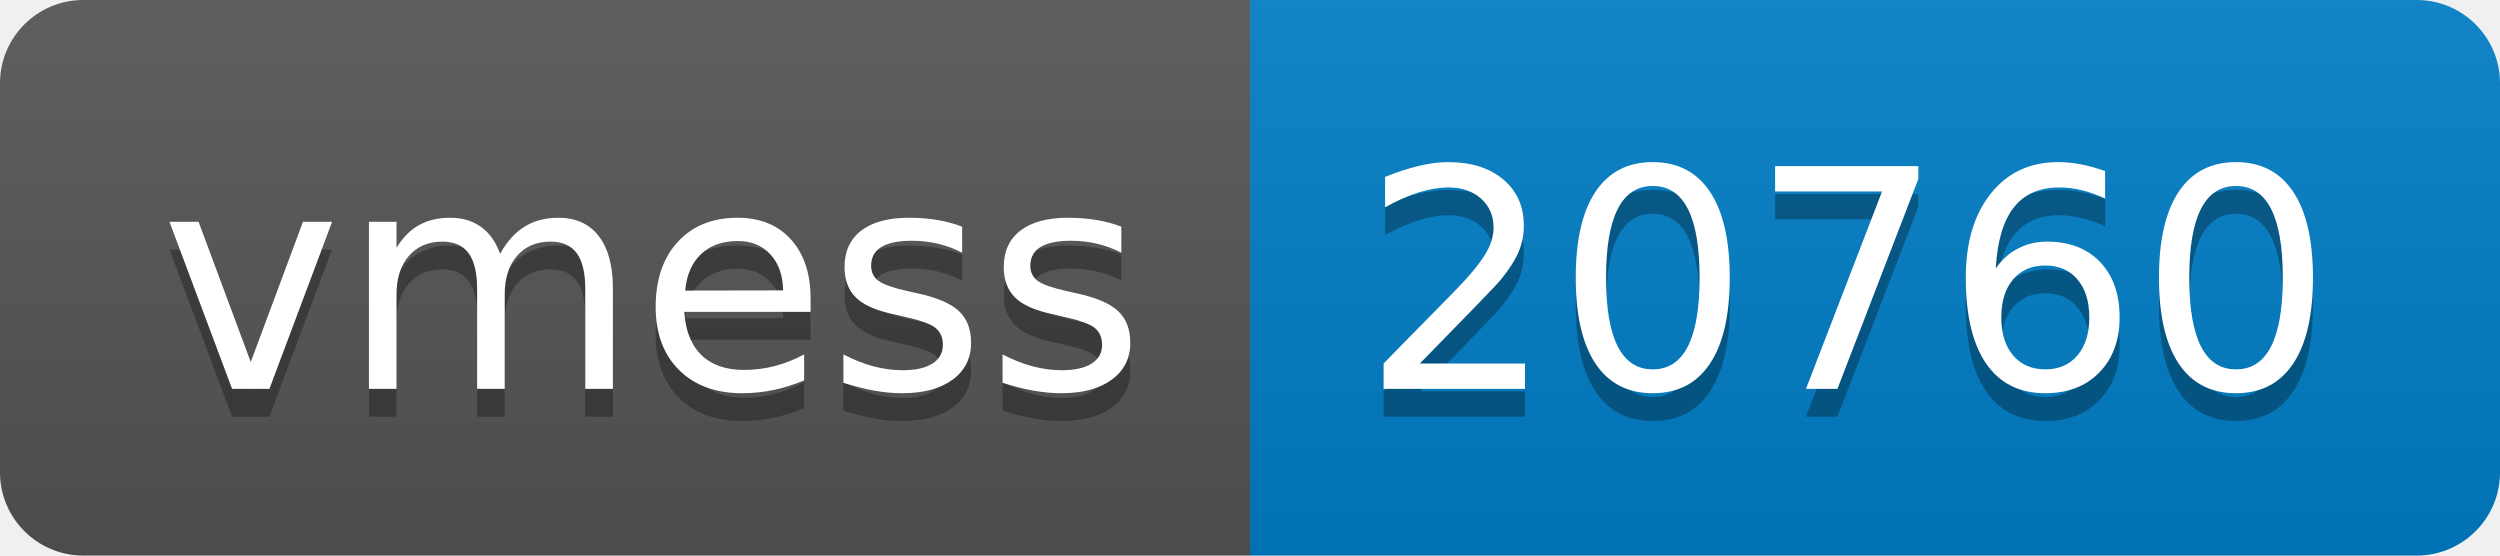
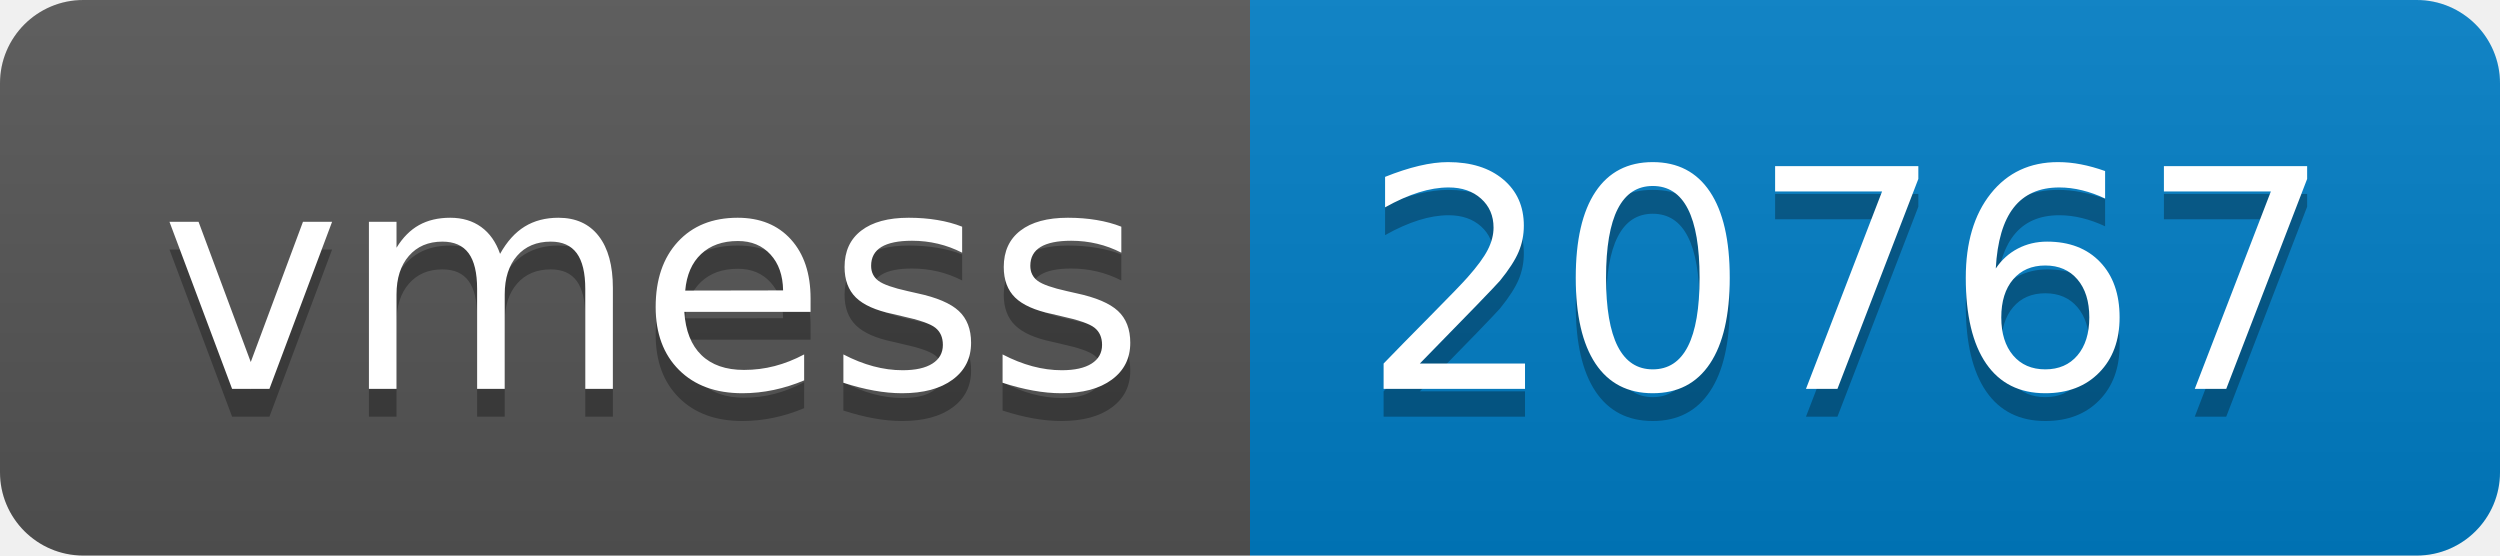
- <svg xmlns="http://www.w3.org/2000/svg" width="90" height="20" role="img" aria-label="vmess: 20760">
+ <svg xmlns="http://www.w3.org/2000/svg" width="90" height="20" role="img" aria-label="vmess: 20767">
  <linearGradient id="s" x2="0" y2="100%">
    <stop offset="0" stop-color="#bbb" stop-opacity=".1" />
    <stop offset="1" stop-opacity=".1" />
  </linearGradient>
  <clipPath id="r">
    <rect width="90" height="20" rx="3" fill="#fff" />
  </clipPath>
  <g clip-path="url(#r)">
    <rect width="45" height="20" fill="#555" />
    <rect x="45" width="45" height="20" fill="#007ec6" />
    <rect width="90" height="20" fill="url(#s)" />
  </g>
  <g fill="#fff" text-anchor="middle" font-family="Verdana,Geneva,DejaVu Sans,sans-serif" text-rendering="geometricPrecision" font-size="110">
    <text aria-hidden="true" x="235" y="150" fill="#010101" fill-opacity=".3" transform="scale(.1)" textLength="350">vmess</text>
    <text x="235" y="140" transform="scale(.1)" fill="#fff" textLength="350">vmess</text>
-     <text aria-hidden="true" x="665" y="150" fill="#010101" fill-opacity=".3" transform="scale(.1)" textLength="350">20760</text>
-     <text x="665" y="140" transform="scale(.1)" fill="#fff" textLength="350">20760</text>
+     <text aria-hidden="true" x="665" y="150" fill="#010101" fill-opacity=".3" transform="scale(.1)" textLength="350">20767</text>
+     <text x="665" y="140" transform="scale(.1)" fill="#fff" textLength="350">20767</text>
  </g>
</svg>
